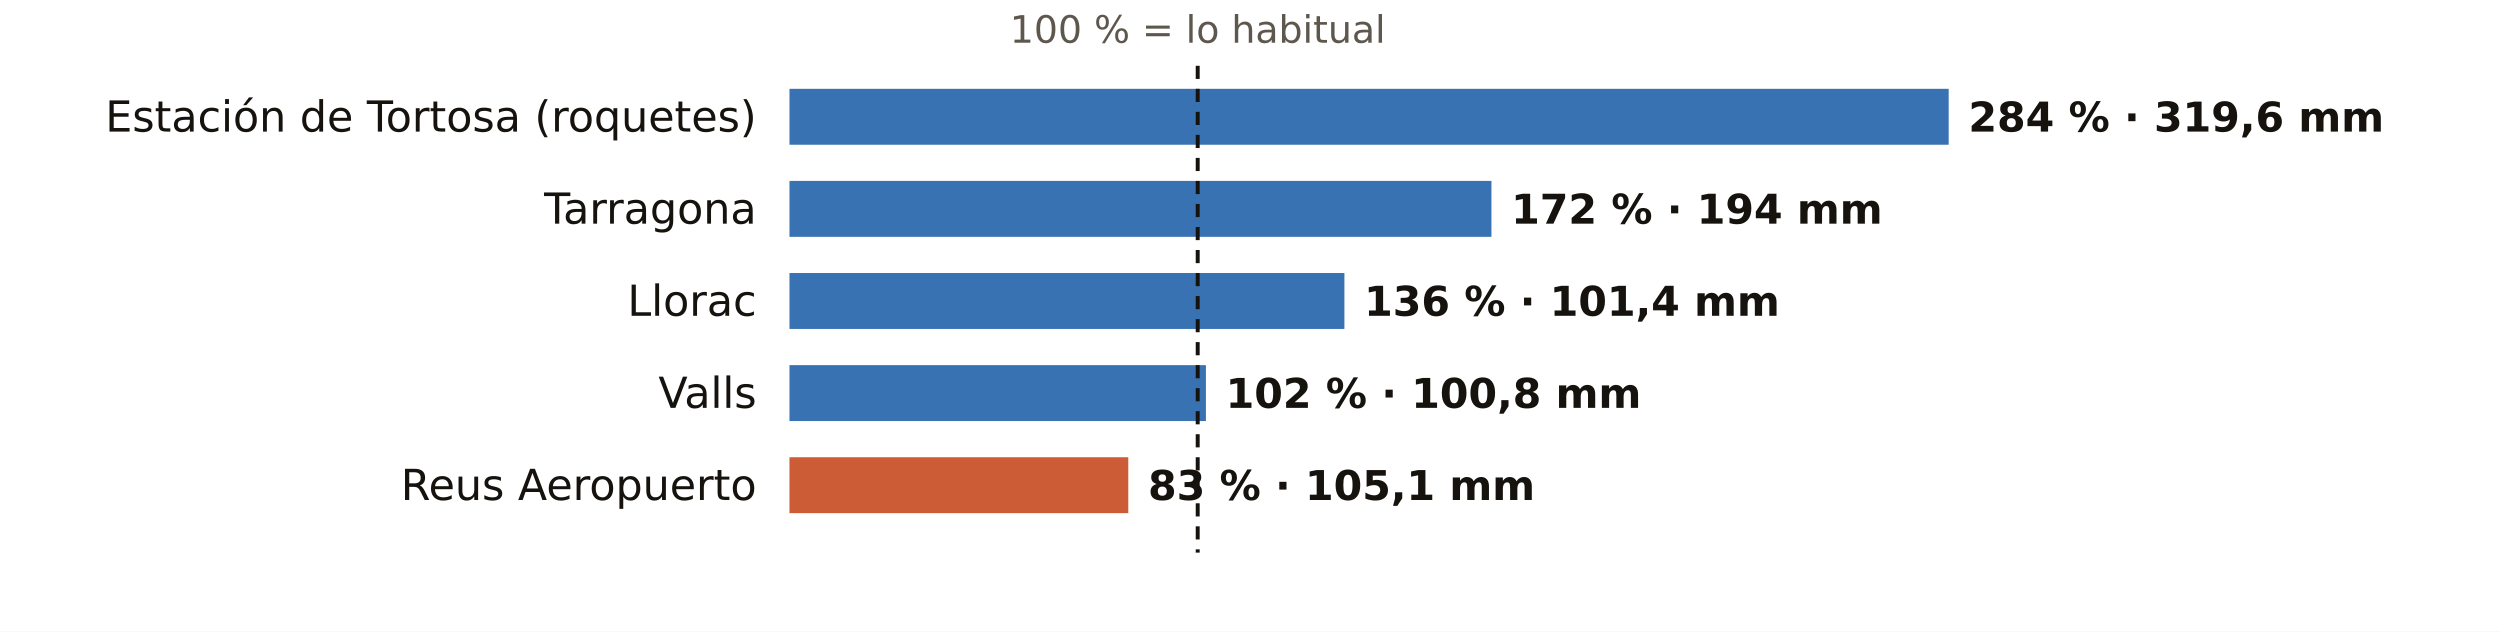
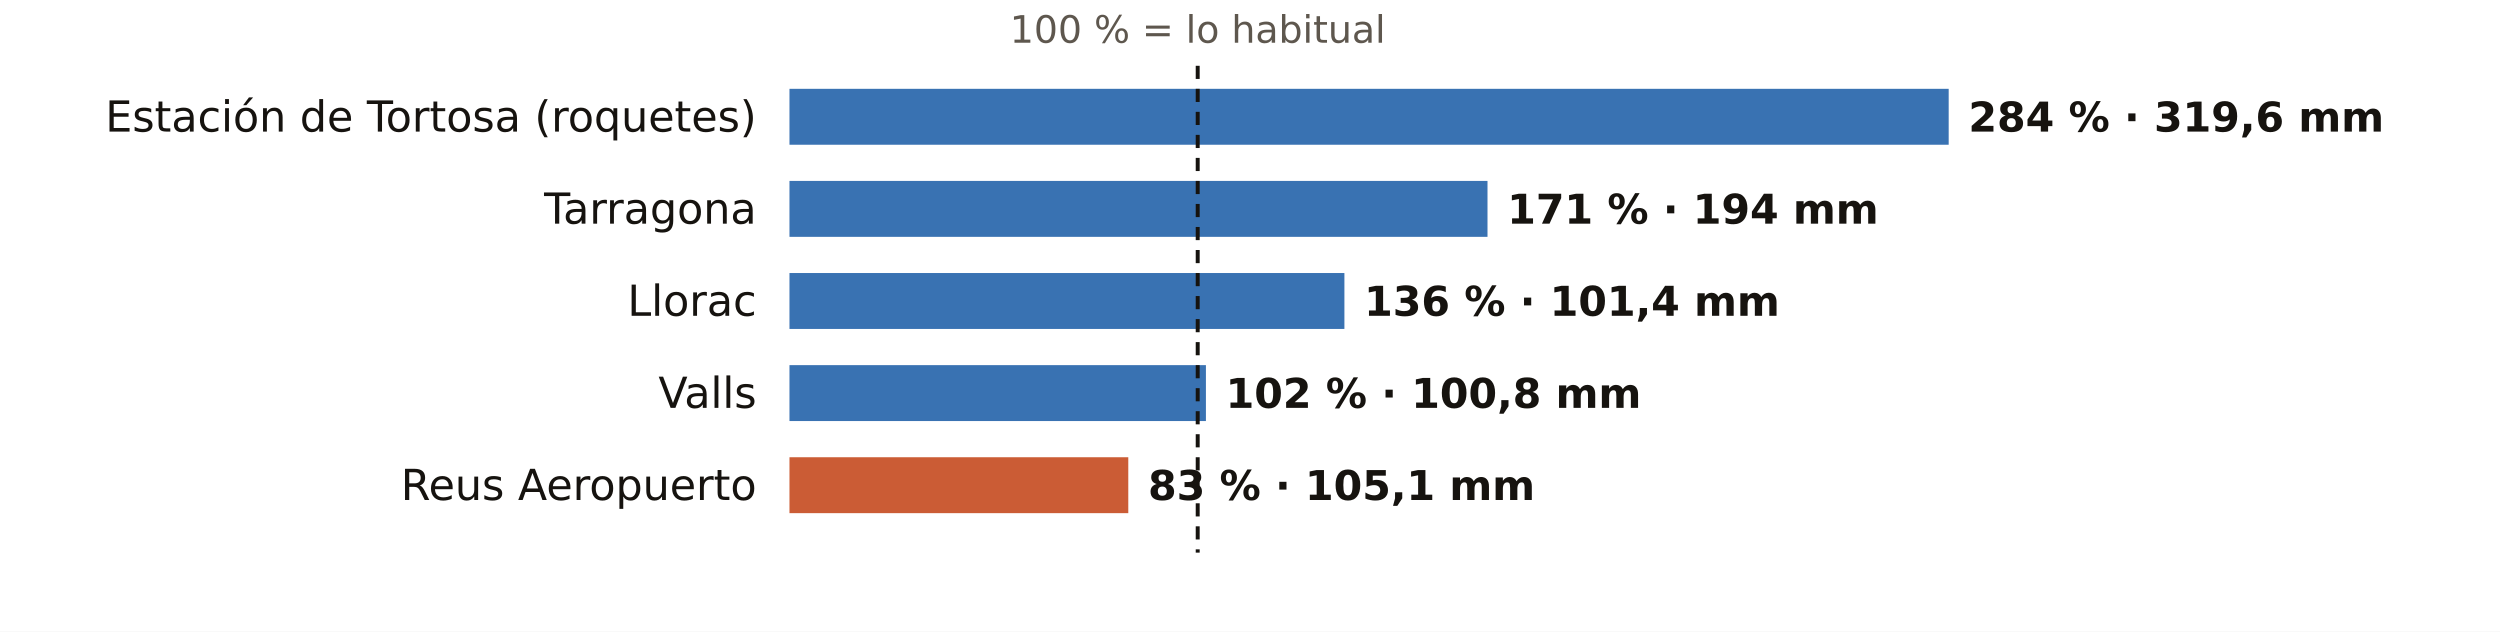
<svg xmlns="http://www.w3.org/2000/svg" viewBox="0 0 760 192" width="760" height="192" role="img" aria-label="El otoño en los pluviómetros de AEMET de Tarragona: % de lo habitual">
  <rect width="760" height="192" fill="#FFFFFF" />
  <text x="364.1" y="13.0" font-size="11.5" fill="#5E574E" text-anchor="middle" font-weight="400" font-family="Public Sans, DejaVu Sans, Arial, sans-serif">100 % = lo habitual</text>
  <text x="230.0" y="40.0" font-size="13" fill="#16130F" text-anchor="end" font-weight="500" font-family="Public Sans, DejaVu Sans, Arial, sans-serif">Estación de Tortosa (roquetes)</text>
  <rect x="240" y="27" width="352.4" height="17" fill="#1F5FA8" opacity="0.88" />
  <text x="598.4" y="40.0" font-size="12.5" fill="#16130F" text-anchor="start" font-weight="600" font-family="Public Sans, DejaVu Sans, Arial, sans-serif">284 % · 319,6 mm</text>
  <text x="230.0" y="68.0" font-size="13" fill="#16130F" text-anchor="end" font-weight="500" font-family="Public Sans, DejaVu Sans, Arial, sans-serif">Tarragona</text>
-   <rect x="240" y="55" width="213.4" height="17" fill="#1F5FA8" opacity="0.88" />
-   <text x="459.4" y="68.0" font-size="12.5" fill="#16130F" text-anchor="start" font-weight="600" font-family="Public Sans, DejaVu Sans, Arial, sans-serif">172 % · 194 mm</text>
+   <rect x="240" y="55" width="212.2" height="17" fill="#1F5FA8" opacity="0.88" />
+   <text x="458.2" y="68.0" font-size="12.5" fill="#16130F" text-anchor="start" font-weight="600" font-family="Public Sans, DejaVu Sans, Arial, sans-serif">171 % · 194 mm</text>
  <text x="230.0" y="96.0" font-size="13" fill="#16130F" text-anchor="end" font-weight="500" font-family="Public Sans, DejaVu Sans, Arial, sans-serif">Llorac</text>
  <rect x="240" y="83" width="168.7" height="17" fill="#1F5FA8" opacity="0.88" />
  <text x="414.7" y="96.0" font-size="12.5" fill="#16130F" text-anchor="start" font-weight="600" font-family="Public Sans, DejaVu Sans, Arial, sans-serif">136 % · 101,4 mm</text>
  <text x="230.0" y="124.0" font-size="13" fill="#16130F" text-anchor="end" font-weight="500" font-family="Public Sans, DejaVu Sans, Arial, sans-serif">Valls</text>
  <rect x="240" y="111" width="126.6" height="17" fill="#1F5FA8" opacity="0.88" />
  <text x="372.6" y="124.0" font-size="12.5" fill="#16130F" text-anchor="start" font-weight="600" font-family="Public Sans, DejaVu Sans, Arial, sans-serif">102 % · 100,8 mm</text>
  <text x="230.0" y="152.0" font-size="13" fill="#16130F" text-anchor="end" font-weight="500" font-family="Public Sans, DejaVu Sans, Arial, sans-serif">Reus Aeropuerto</text>
  <rect x="240" y="139" width="103.0" height="17" fill="#C4461A" opacity="0.88" />
  <text x="349.0" y="152.0" font-size="12.5" fill="#16130F" text-anchor="start" font-weight="600" font-family="Public Sans, DejaVu Sans, Arial, sans-serif">83 % · 105,1 mm</text>
  <line x1="364.1" x2="364.1" y1="20" y2="168" stroke="#16130F" stroke-width="1.2" stroke-dasharray="4 3" />
</svg>
